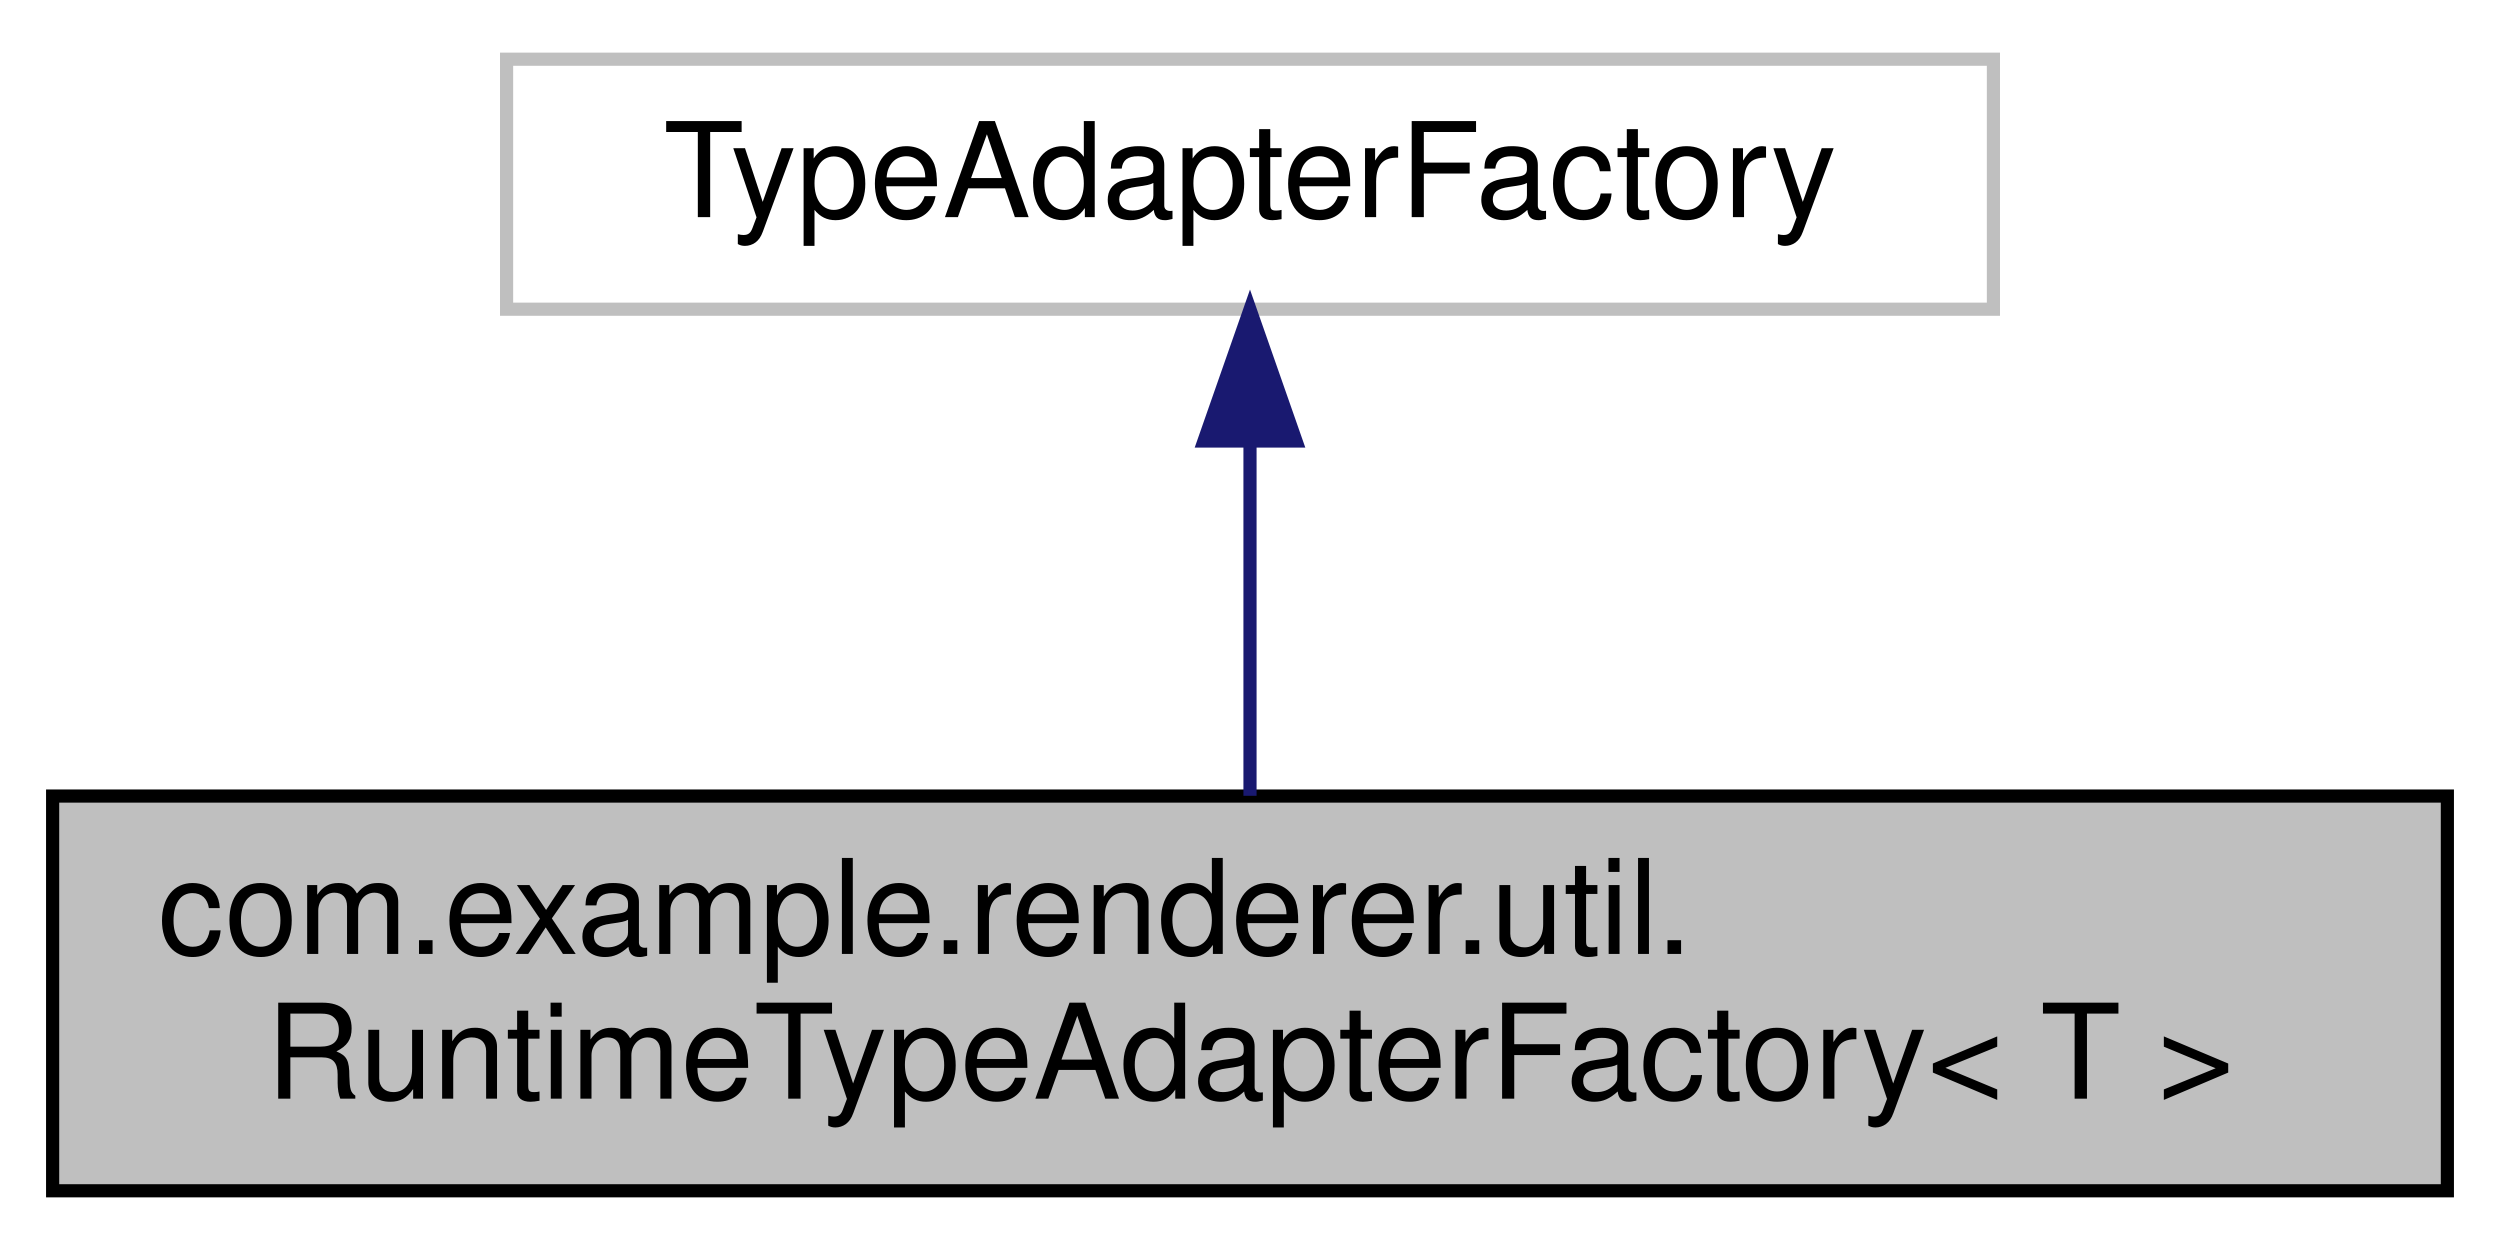
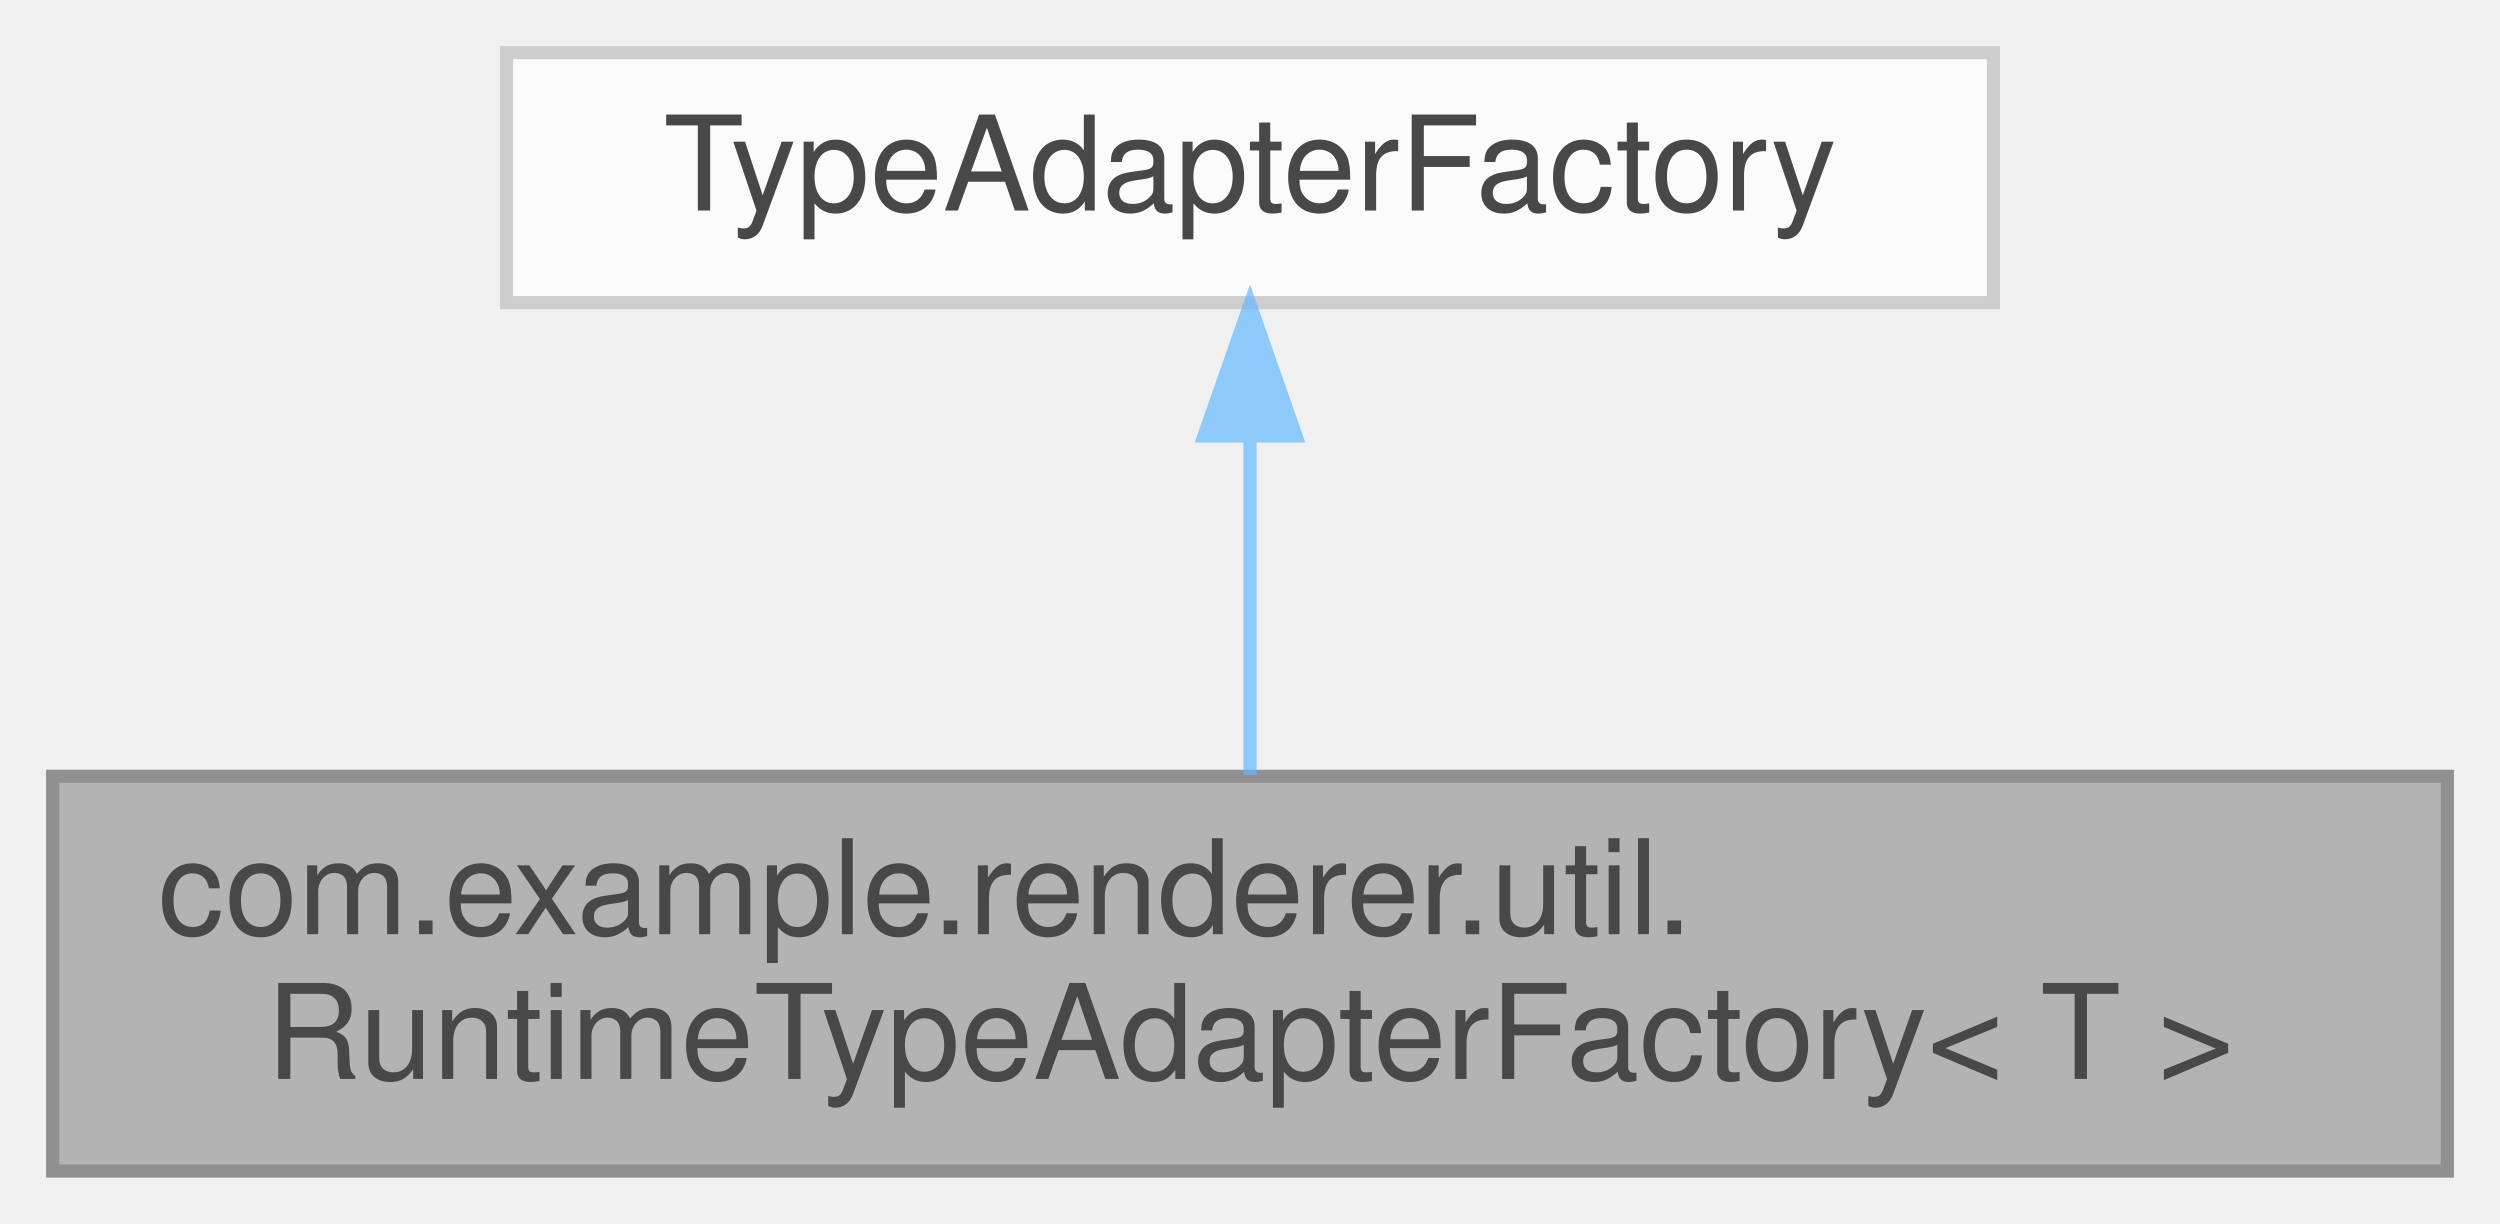
- <svg xmlns="http://www.w3.org/2000/svg" xmlns:xlink="http://www.w3.org/1999/xlink" width="190pt" height="95pt" viewBox="0.00 0.00 190.00 95.00">
-   <g id="graph0" class="graph" transform="scale(1 1) rotate(0) translate(4 91)">
-     <polygon fill="white" stroke="transparent" points="-4,4 -4,-91 186,-91 186,4 -4,4" />
-     <g id="node1" class="node">
-       <g id="a_node1">
-         <a xlink:title=" ">
-           <polygon fill="#bfbfbf" stroke="black" points="0,-0.5 0,-30.5 182,-30.5 182,-0.5 0,-0.5" />
-           <text text-anchor="start" x="8" y="-18.5" font-family="Helvetica,sans-Serif" font-size="10.00">com.example.renderer.util.</text>
-           <text text-anchor="middle" x="91" y="-7.5" font-family="Helvetica,sans-Serif" font-size="10.00">RuntimeTypeAdapterFactory&lt; T &gt;</text>
-         </a>
+ <svg xmlns="http://www.w3.org/2000/svg" xmlns:xlink="http://www.w3.org/1999/xlink" width="190pt" height="93pt" viewBox="0.00 0.00 190.00 93.00">
+   <svg id="main" version="1.1" xml:space="preserve">
+     <style type="text/css">
+ .node, .edge {opacity: 0.7;}
+ .node.selected, .edge.selected {opacity: 1;}
+ .edge:hover path { stroke: red; }
+ .edge:hover polygon { stroke: red; fill: red; }
+ </style>
+     <svg id="graph" class="graph">
+       <g id="graph0" class="graph" transform="scale(1 1) rotate(0) translate(4 89)">
+         <g id="Node000001" class="node">
+           <g id="a_Node000001">
+             <a xlink:title=" ">
+               <polygon fill="#999999" stroke="#666666" points="182,-30 0,-30 0,0 182,0 182,-30" />
+               <text text-anchor="start" x="8" y="-18" font-family="Helvetica,sans-Serif" font-size="10.00">com.example.renderer.util.</text>
+               <text text-anchor="middle" x="91" y="-7" font-family="Helvetica,sans-Serif" font-size="10.00">RuntimeTypeAdapterFactory&lt; T &gt;</text>
+             </a>
+           </g>
+         </g>
+         <g id="Node000002" class="node">
+           <g id="a_Node000002">
+             <a xlink:title=" ">
+               <polygon fill="white" stroke="#bfbfbf" points="147.5,-85 34.5,-85 34.5,-66 147.5,-66 147.5,-85" />
+               <text text-anchor="middle" x="91" y="-73" font-family="Helvetica,sans-Serif" font-size="10.00">TypeAdapterFactory</text>
+             </a>
+           </g>
+         </g>
+         <g id="edge1_Node000001_Node000002" class="edge">
+           <g id="a_edge1_Node000001_Node000002">
+             <a xlink:title=" ">
+               <path fill="none" stroke="#63b8ff" d="M91,-55.65C91,-47.36 91,-37.78 91,-30.11" />
+               <polygon fill="#63b8ff" stroke="#63b8ff" points="87.5,-55.87 91,-65.87 94.5,-55.87 87.5,-55.87" />
+             </a>
+           </g>
+         </g>
      </g>
-     </g>
-     <g id="node2" class="node">
-       <g id="a_node2">
-         <a xlink:title=" ">
-           <polygon fill="white" stroke="#bfbfbf" points="34.5,-67.5 34.5,-86.5 147.5,-86.5 147.5,-67.5 34.5,-67.5" />
-           <text text-anchor="middle" x="91" y="-74.5" font-family="Helvetica,sans-Serif" font-size="10.00">TypeAdapterFactory</text>
-         </a>
-       </g>
-     </g>
-     <g id="edge1" class="edge">
-       <path fill="none" stroke="midnightblue" d="M91,-57.23C91,-48.59 91,-38.5 91,-30.52" />
-       <polygon fill="midnightblue" stroke="midnightblue" points="87.5,-57.48 91,-67.48 94.5,-57.48 87.5,-57.48" />
-     </g>
-   </g>
+     </svg>
+   </svg>
+   <style type="text/css">
+ 
+ [data-mouse-over-selected='false'] { opacity: 0.7; }
+ [data-mouse-over-selected='true']  { opacity: 1.0; }
+ 
+ </style>
</svg>
